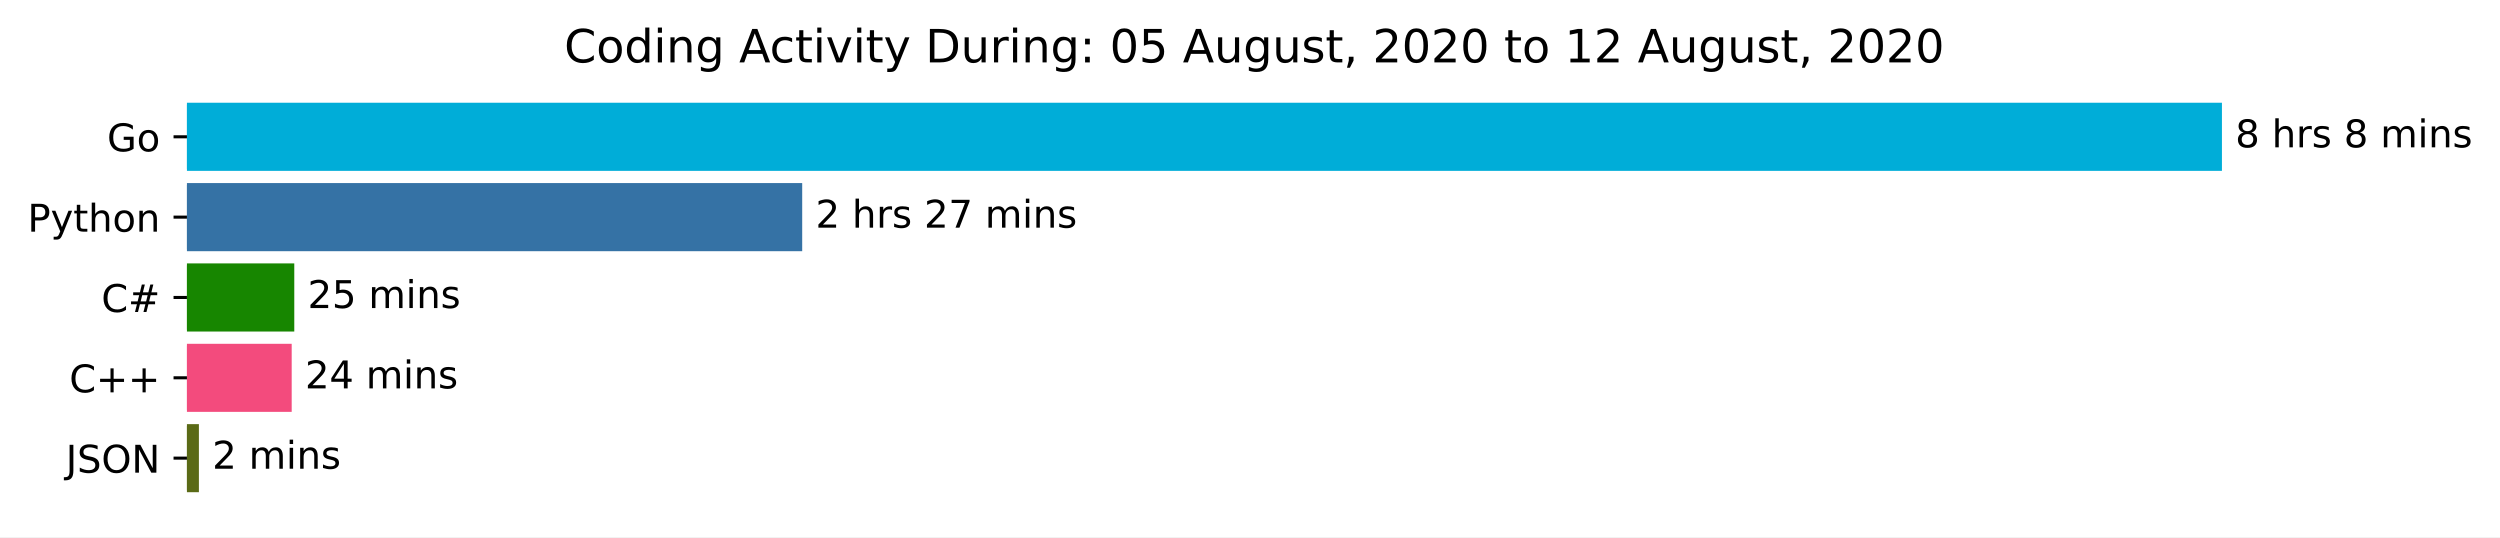
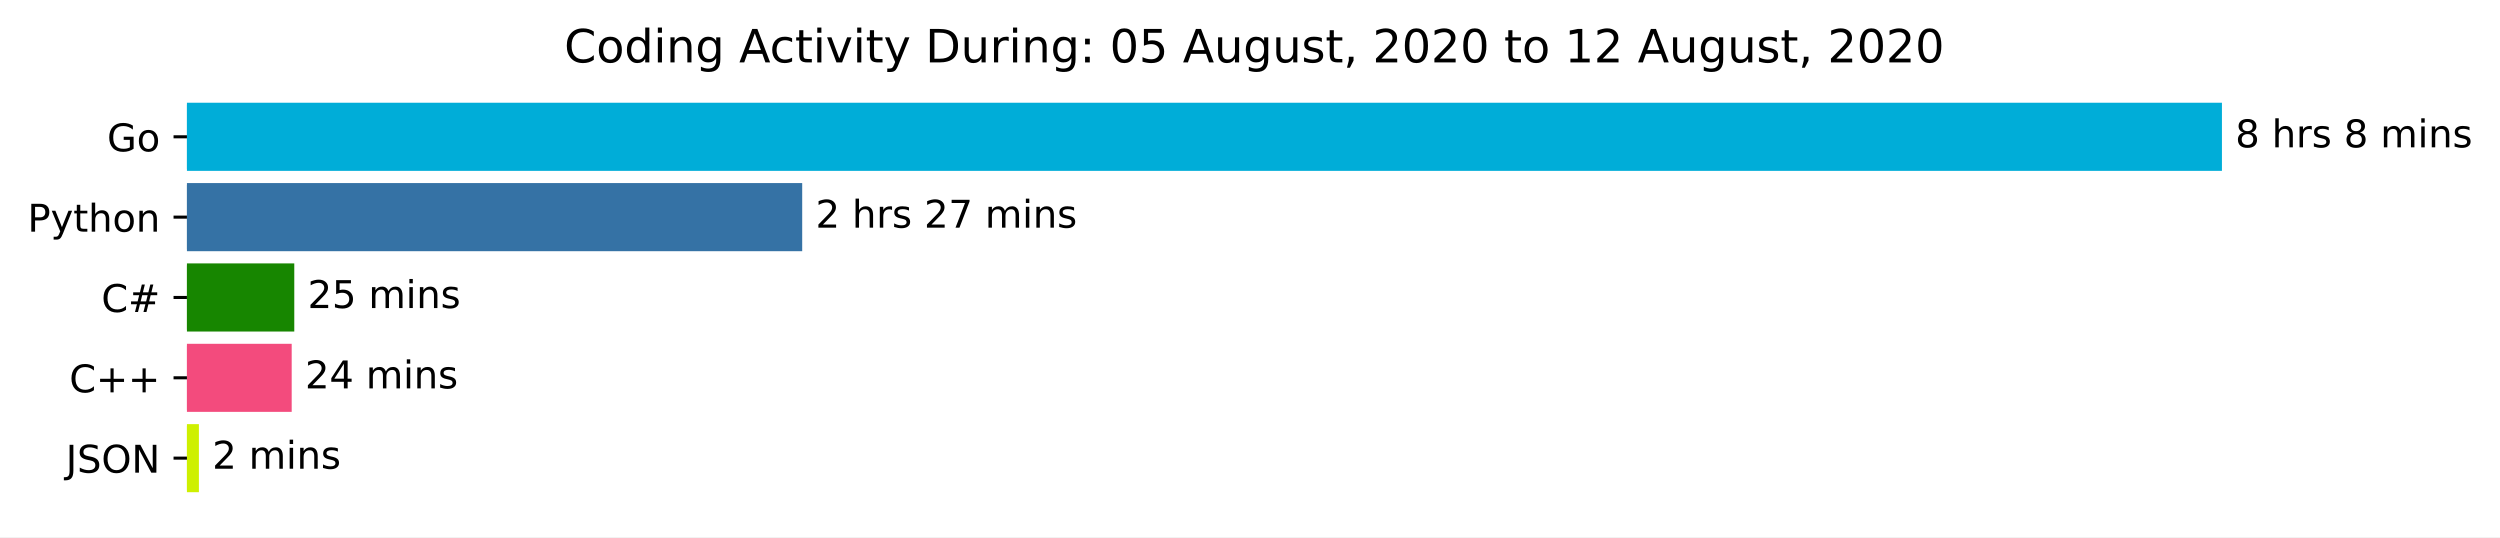
<svg xmlns="http://www.w3.org/2000/svg" xmlns:xlink="http://www.w3.org/1999/xlink" height="140.398pt" version="1.1" viewBox="0 0 653.474 140.398" width="653.474pt">
  <defs>
    <style type="text/css">*{stroke-linecap:butt;stroke-linejoin:round;}</style>
  </defs>
  <g id="figure_1">
    <g id="patch_1">
      <path d="M 0 140.398  L 653.474 140.398  L 653.474 0  L 0 0  z " style="fill:#ffffff;" />
    </g>
    <g id="axes_1">
      <g id="patch_2">
-         <path clip-path="url(#pd7ea9cad4a)" d="M 48.862 27.358  L 580.291 27.358  L 580.291 44.158  L 48.862 44.158  z " style="fill:#00add8;stroke:#00add8;stroke-linejoin:miter;" />
+         <path clip-path="url(#pd0d8747f48)" d="M 48.862 27.358  L 580.291 27.358  L 580.291 44.158  L 48.862 44.158  z " style="fill:#00add8;stroke:#00add8;stroke-linejoin:miter;" />
      </g>
      <g id="patch_3">
-         <path clip-path="url(#pd7ea9cad4a)" d="M 48.862 48.358  L 209.185 48.358  L 209.185 65.158  L 48.862 65.158  z " style="fill:#3572a5;stroke:#3572a5;stroke-linejoin:miter;" />
+         <path clip-path="url(#pd0d8747f48)" d="M 48.862 48.358  L 209.185 48.358  L 209.185 65.158  L 48.862 65.158  z " style="fill:#3572a5;stroke:#3572a5;stroke-linejoin:miter;" />
      </g>
      <g id="patch_4">
-         <path clip-path="url(#pd7ea9cad4a)" d="M 48.862 69.358  L 76.421 69.358  L 76.421 86.158  L 48.862 86.158  z " style="fill:#178600;stroke:#178600;stroke-linejoin:miter;" />
+         <path clip-path="url(#pd0d8747f48)" d="M 48.862 69.358  L 76.421 69.358  L 76.421 86.158  L 48.862 86.158  z " style="fill:#178600;stroke:#178600;stroke-linejoin:miter;" />
      </g>
      <g id="patch_5">
-         <path clip-path="url(#pd7ea9cad4a)" d="M 48.862 90.358  L 75.746 90.358  L 75.746 107.158  L 48.862 107.158  z " style="fill:#f34b7d;stroke:#f34b7d;stroke-linejoin:miter;" />
+         <path clip-path="url(#pd0d8747f48)" d="M 48.862 90.358  L 75.746 90.358  L 75.746 107.158  L 48.862 107.158  z " style="fill:#f34b7d;stroke:#f34b7d;stroke-linejoin:miter;" />
      </g>
      <g id="patch_6">
-         <path clip-path="url(#pd7ea9cad4a)" d="M 48.862 111.358  L 51.491 111.358  L 51.491 128.158  L 48.862 128.158  z " style="fill:#5a6a16;stroke:#5a6a16;stroke-linejoin:miter;" />
+         <path clip-path="url(#pd0d8747f48)" d="M 48.862 111.358  L 51.491 111.358  L 51.491 128.158  L 48.862 128.158  z " style="fill:#cef000;stroke:#cef000;stroke-linejoin:miter;" />
      </g>
      <g id="matplotlib.axis_1" />
      <g id="matplotlib.axis_2">
        <g id="ytick_1">
          <g id="line2d_1">
            <defs>
-               <path d="M 0 0  L -3.5 0  " id="m92559a0759" style="stroke:#000000;stroke-width:0.8;" />
+               <path d="M 0 0  L -3.5 0  " id="m0e47a69ff2" style="stroke:#000000;stroke-width:0.8;" />
            </defs>
            <g>
-               <use style="stroke:#000000;stroke-width:0.8;" x="48.862" xlink:href="#m92559a0759" y="35.758" />
+               <use style="stroke:#000000;stroke-width:0.8;" x="48.862" xlink:href="#m0e47a69ff2" y="35.758" />
            </g>
          </g>
          <g id="text_1">
            <g transform="translate(27.99531 39.55734)scale(0.1 -0.1)">
              <defs>
                <path d="M 59.516 10.406  L 59.516 29.984  L 43.406 29.984  L 43.406 38.094  L 69.281 38.094  L 69.281 6.781  Q 63.578 2.734 56.688 0.656  Q 49.812 -1.422 42 -1.422  Q 24.906 -1.422 15.25 8.562  Q 5.609 18.562 5.609 36.375  Q 5.609 54.25 15.25 64.234  Q 24.906 74.219 42 74.219  Q 49.125 74.219 55.547 72.453  Q 61.969 70.703 67.391 67.281  L 67.391 56.781  Q 61.922 61.422 55.766 63.766  Q 49.609 66.109 42.828 66.109  Q 29.438 66.109 22.719 58.641  Q 16.016 51.172 16.016 36.375  Q 16.016 21.625 22.719 14.156  Q 29.438 6.688 42.828 6.688  Q 48.047 6.688 52.141 7.594  Q 56.25 8.5 59.516 10.406  z " id="DejaVuSans-71" />
                <path d="M 30.609 48.391  Q 23.391 48.391 19.188 42.75  Q 14.984 37.109 14.984 27.297  Q 14.984 17.484 19.156 11.844  Q 23.344 6.203 30.609 6.203  Q 37.797 6.203 41.984 11.859  Q 46.188 17.531 46.188 27.297  Q 46.188 37.016 41.984 42.703  Q 37.797 48.391 30.609 48.391  z M 30.609 56  Q 42.328 56 49.016 48.375  Q 55.719 40.766 55.719 27.297  Q 55.719 13.875 49.016 6.219  Q 42.328 -1.422 30.609 -1.422  Q 18.844 -1.422 12.172 6.219  Q 5.516 13.875 5.516 27.297  Q 5.516 40.766 12.172 48.375  Q 18.844 56 30.609 56  z " id="DejaVuSans-111" />
              </defs>
              <use xlink:href="#DejaVuSans-71" />
              <use x="77.49" xlink:href="#DejaVuSans-111" />
            </g>
          </g>
        </g>
        <g id="ytick_2">
          <g id="line2d_2">
            <g>
-               <use style="stroke:#000000;stroke-width:0.8;" x="48.862" xlink:href="#m92559a0759" y="56.758" />
+               <use style="stroke:#000000;stroke-width:0.8;" x="48.862" xlink:href="#m0e47a69ff2" y="56.758" />
            </g>
          </g>
          <g id="text_2">
            <g transform="translate(7.2 60.55734)scale(0.1 -0.1)">
              <defs>
                <path d="M 19.672 64.797  L 19.672 37.406  L 32.078 37.406  Q 38.969 37.406 42.719 40.969  Q 46.484 44.531 46.484 51.125  Q 46.484 57.672 42.719 61.234  Q 38.969 64.797 32.078 64.797  z M 9.812 72.906  L 32.078 72.906  Q 44.344 72.906 50.609 67.359  Q 56.891 61.812 56.891 51.125  Q 56.891 40.328 50.609 34.812  Q 44.344 29.297 32.078 29.297  L 19.672 29.297  L 19.672 0  L 9.812 0  z " id="DejaVuSans-80" />
                <path d="M 32.172 -5.078  Q 28.375 -14.844 24.75 -17.812  Q 21.141 -20.797 15.094 -20.797  L 7.906 -20.797  L 7.906 -13.281  L 13.188 -13.281  Q 16.891 -13.281 18.938 -11.516  Q 21 -9.766 23.484 -3.219  L 25.094 0.875  L 2.984 54.688  L 12.5 54.688  L 29.594 11.922  L 46.688 54.688  L 56.203 54.688  z " id="DejaVuSans-121" />
                <path d="M 18.312 70.219  L 18.312 54.688  L 36.812 54.688  L 36.812 47.703  L 18.312 47.703  L 18.312 18.016  Q 18.312 11.328 20.141 9.422  Q 21.969 7.516 27.594 7.516  L 36.812 7.516  L 36.812 0  L 27.594 0  Q 17.188 0 13.234 3.875  Q 9.281 7.766 9.281 18.016  L 9.281 47.703  L 2.688 47.703  L 2.688 54.688  L 9.281 54.688  L 9.281 70.219  z " id="DejaVuSans-116" />
                <path d="M 54.891 33.016  L 54.891 0  L 45.906 0  L 45.906 32.719  Q 45.906 40.484 42.875 44.328  Q 39.844 48.188 33.797 48.188  Q 26.516 48.188 22.312 43.547  Q 18.109 38.922 18.109 30.906  L 18.109 0  L 9.078 0  L 9.078 75.984  L 18.109 75.984  L 18.109 46.188  Q 21.344 51.125 25.703 53.562  Q 30.078 56 35.797 56  Q 45.219 56 50.047 50.172  Q 54.891 44.344 54.891 33.016  z " id="DejaVuSans-104" />
                <path d="M 54.891 33.016  L 54.891 0  L 45.906 0  L 45.906 32.719  Q 45.906 40.484 42.875 44.328  Q 39.844 48.188 33.797 48.188  Q 26.516 48.188 22.312 43.547  Q 18.109 38.922 18.109 30.906  L 18.109 0  L 9.078 0  L 9.078 54.688  L 18.109 54.688  L 18.109 46.188  Q 21.344 51.125 25.703 53.562  Q 30.078 56 35.797 56  Q 45.219 56 50.047 50.172  Q 54.891 44.344 54.891 33.016  z " id="DejaVuSans-110" />
              </defs>
              <use xlink:href="#DejaVuSans-80" />
              <use x="60.303" xlink:href="#DejaVuSans-121" />
              <use x="119.482" xlink:href="#DejaVuSans-116" />
              <use x="158.691" xlink:href="#DejaVuSans-104" />
              <use x="222.07" xlink:href="#DejaVuSans-111" />
              <use x="283.252" xlink:href="#DejaVuSans-110" />
            </g>
          </g>
        </g>
        <g id="ytick_3">
          <g id="line2d_3">
            <g>
-               <use style="stroke:#000000;stroke-width:0.8;" x="48.862" xlink:href="#m92559a0759" y="77.758" />
+               <use style="stroke:#000000;stroke-width:0.8;" x="48.862" xlink:href="#m0e47a69ff2" y="77.758" />
            </g>
          </g>
          <g id="text_3">
            <g transform="translate(26.5 81.55734)scale(0.1 -0.1)">
              <defs>
                <path d="M 64.406 67.281  L 64.406 56.891  Q 59.422 61.531 53.781 63.812  Q 48.141 66.109 41.797 66.109  Q 29.297 66.109 22.656 58.469  Q 16.016 50.828 16.016 36.375  Q 16.016 21.969 22.656 14.328  Q 29.297 6.688 41.797 6.688  Q 48.141 6.688 53.781 8.984  Q 59.422 11.281 64.406 15.922  L 64.406 5.609  Q 59.234 2.094 53.438 0.328  Q 47.656 -1.422 41.219 -1.422  Q 24.656 -1.422 15.125 8.703  Q 5.609 18.844 5.609 36.375  Q 5.609 53.953 15.125 64.078  Q 24.656 74.219 41.219 74.219  Q 47.75 74.219 53.531 72.484  Q 59.328 70.75 64.406 67.281  z " id="DejaVuSans-67" />
                <path d="M 51.125 44  L 36.922 44  L 32.812 27.688  L 47.125 27.688  z M 43.797 71.781  L 38.719 51.516  L 52.984 51.516  L 58.109 71.781  L 65.922 71.781  L 60.891 51.516  L 76.125 51.516  L 76.125 44  L 58.984 44  L 54.984 27.688  L 70.516 27.688  L 70.516 20.219  L 53.078 20.219  L 48 0  L 40.188 0  L 45.219 20.219  L 30.906 20.219  L 25.875 0  L 18.016 0  L 23.094 20.219  L 7.719 20.219  L 7.719 27.688  L 24.906 27.688  L 29 44  L 13.281 44  L 13.281 51.516  L 30.906 51.516  L 35.891 71.781  z " id="DejaVuSans-35" />
              </defs>
              <use xlink:href="#DejaVuSans-67" />
              <use x="69.824" xlink:href="#DejaVuSans-35" />
            </g>
          </g>
        </g>
        <g id="ytick_4">
          <g id="line2d_4">
            <g>
-               <use style="stroke:#000000;stroke-width:0.8;" x="48.862" xlink:href="#m92559a0759" y="98.758" />
+               <use style="stroke:#000000;stroke-width:0.8;" x="48.862" xlink:href="#m0e47a69ff2" y="98.758" />
            </g>
          </g>
          <g id="text_4">
            <g transform="translate(18.12031 102.5573)scale(0.1 -0.1)">
              <defs>
                <path d="M 46 62.703  L 46 35.5  L 73.188 35.5  L 73.188 27.203  L 46 27.203  L 46 0  L 37.797 0  L 37.797 27.203  L 10.594 27.203  L 10.594 35.5  L 37.797 35.5  L 37.797 62.703  z " id="DejaVuSans-43" />
              </defs>
              <use xlink:href="#DejaVuSans-67" />
              <use x="69.824" xlink:href="#DejaVuSans-43" />
              <use x="153.613" xlink:href="#DejaVuSans-43" />
            </g>
          </g>
        </g>
        <g id="ytick_5">
          <g id="line2d_5">
            <g>
-               <use style="stroke:#000000;stroke-width:0.8;" x="48.862" xlink:href="#m92559a0759" y="119.758" />
+               <use style="stroke:#000000;stroke-width:0.8;" x="48.862" xlink:href="#m0e47a69ff2" y="119.758" />
            </g>
          </g>
          <g id="text_5">
            <g transform="translate(17.21094 123.5573)scale(0.1 -0.1)">
              <defs>
                <path d="M 9.812 72.906  L 19.672 72.906  L 19.672 5.078  Q 19.672 -8.109 14.672 -14.062  Q 9.672 -20.016 -1.422 -20.016  L -5.172 -20.016  L -5.172 -11.719  L -2.094 -11.719  Q 4.438 -11.719 7.125 -8.047  Q 9.812 -4.391 9.812 5.078  z " id="DejaVuSans-74" />
                <path d="M 53.516 70.516  L 53.516 60.891  Q 47.906 63.578 42.922 64.891  Q 37.938 66.219 33.297 66.219  Q 25.25 66.219 20.875 63.094  Q 16.5 59.969 16.5 54.203  Q 16.5 49.359 19.406 46.891  Q 22.312 44.438 30.422 42.922  L 36.375 41.703  Q 47.406 39.594 52.656 34.297  Q 57.906 29 57.906 20.125  Q 57.906 9.516 50.797 4.047  Q 43.703 -1.422 29.984 -1.422  Q 24.812 -1.422 18.969 -0.25  Q 13.141 0.922 6.891 3.219  L 6.891 13.375  Q 12.891 10.016 18.656 8.297  Q 24.422 6.594 29.984 6.594  Q 38.422 6.594 43.016 9.906  Q 47.609 13.234 47.609 19.391  Q 47.609 24.75 44.312 27.781  Q 41.016 30.812 33.5 32.328  L 27.484 33.5  Q 16.453 35.688 11.516 40.375  Q 6.594 45.062 6.594 53.422  Q 6.594 63.094 13.406 68.656  Q 20.219 74.219 32.172 74.219  Q 37.312 74.219 42.625 73.281  Q 47.953 72.359 53.516 70.516  z " id="DejaVuSans-83" />
                <path d="M 39.406 66.219  Q 28.656 66.219 22.328 58.203  Q 16.016 50.203 16.016 36.375  Q 16.016 22.609 22.328 14.594  Q 28.656 6.594 39.406 6.594  Q 50.141 6.594 56.422 14.594  Q 62.703 22.609 62.703 36.375  Q 62.703 50.203 56.422 58.203  Q 50.141 66.219 39.406 66.219  z M 39.406 74.219  Q 54.734 74.219 63.906 63.938  Q 73.094 53.656 73.094 36.375  Q 73.094 19.141 63.906 8.859  Q 54.734 -1.422 39.406 -1.422  Q 24.031 -1.422 14.812 8.828  Q 5.609 19.094 5.609 36.375  Q 5.609 53.656 14.812 63.938  Q 24.031 74.219 39.406 74.219  z " id="DejaVuSans-79" />
                <path d="M 9.812 72.906  L 23.094 72.906  L 55.422 11.922  L 55.422 72.906  L 64.984 72.906  L 64.984 0  L 51.703 0  L 19.391 60.984  L 19.391 0  L 9.812 0  z " id="DejaVuSans-78" />
              </defs>
              <use xlink:href="#DejaVuSans-74" />
              <use x="29.492" xlink:href="#DejaVuSans-83" />
              <use x="92.969" xlink:href="#DejaVuSans-79" />
              <use x="171.68" xlink:href="#DejaVuSans-78" />
            </g>
          </g>
        </g>
      </g>
      <g id="text_6">
        <g transform="translate(584.2911 38.5175)scale(0.1 -0.1)">
          <defs>
            <path d="M 31.781 34.625  Q 24.75 34.625 20.719 30.859  Q 16.703 27.094 16.703 20.516  Q 16.703 13.922 20.719 10.156  Q 24.75 6.391 31.781 6.391  Q 38.812 6.391 42.859 10.172  Q 46.922 13.969 46.922 20.516  Q 46.922 27.094 42.891 30.859  Q 38.875 34.625 31.781 34.625  z M 21.922 38.812  Q 15.578 40.375 12.031 44.719  Q 8.5 49.078 8.5 55.328  Q 8.5 64.062 14.719 69.141  Q 20.953 74.219 31.781 74.219  Q 42.672 74.219 48.875 69.141  Q 55.078 64.062 55.078 55.328  Q 55.078 49.078 51.531 44.719  Q 48 40.375 41.703 38.812  Q 48.828 37.156 52.797 32.312  Q 56.781 27.484 56.781 20.516  Q 56.781 9.906 50.312 4.234  Q 43.844 -1.422 31.781 -1.422  Q 19.734 -1.422 13.25 4.234  Q 6.781 9.906 6.781 20.516  Q 6.781 27.484 10.781 32.312  Q 14.797 37.156 21.922 38.812  z M 18.312 54.391  Q 18.312 48.734 21.844 45.562  Q 25.391 42.391 31.781 42.391  Q 38.141 42.391 41.719 45.562  Q 45.312 48.734 45.312 54.391  Q 45.312 60.062 41.719 63.234  Q 38.141 66.406 31.781 66.406  Q 25.391 66.406 21.844 63.234  Q 18.312 60.062 18.312 54.391  z " id="DejaVuSans-56" />
            <path id="DejaVuSans-32" />
            <path d="M 41.109 46.297  Q 39.594 47.172 37.812 47.578  Q 36.031 48 33.891 48  Q 26.266 48 22.188 43.047  Q 18.109 38.094 18.109 28.812  L 18.109 0  L 9.078 0  L 9.078 54.688  L 18.109 54.688  L 18.109 46.188  Q 20.953 51.172 25.484 53.578  Q 30.031 56 36.531 56  Q 37.453 56 38.578 55.875  Q 39.703 55.766 41.062 55.516  z " id="DejaVuSans-114" />
            <path d="M 44.281 53.078  L 44.281 44.578  Q 40.484 46.531 36.375 47.5  Q 32.281 48.484 27.875 48.484  Q 21.188 48.484 17.844 46.438  Q 14.5 44.391 14.5 40.281  Q 14.5 37.156 16.891 35.375  Q 19.281 33.594 26.516 31.984  L 29.594 31.297  Q 39.156 29.25 43.188 25.516  Q 47.219 21.781 47.219 15.094  Q 47.219 7.469 41.188 3.016  Q 35.156 -1.422 24.609 -1.422  Q 20.219 -1.422 15.453 -0.562  Q 10.688 0.297 5.422 2  L 5.422 11.281  Q 10.406 8.688 15.234 7.391  Q 20.062 6.109 24.812 6.109  Q 31.156 6.109 34.562 8.281  Q 37.984 10.453 37.984 14.406  Q 37.984 18.062 35.516 20.016  Q 33.062 21.969 24.703 23.781  L 21.578 24.516  Q 13.234 26.266 9.516 29.906  Q 5.812 33.547 5.812 39.891  Q 5.812 47.609 11.281 51.797  Q 16.75 56 26.812 56  Q 31.781 56 36.172 55.266  Q 40.578 54.547 44.281 53.078  z " id="DejaVuSans-115" />
            <path d="M 52 44.188  Q 55.375 50.25 60.062 53.125  Q 64.75 56 71.094 56  Q 79.641 56 84.281 50.016  Q 88.922 44.047 88.922 33.016  L 88.922 0  L 79.891 0  L 79.891 32.719  Q 79.891 40.578 77.094 44.375  Q 74.312 48.188 68.609 48.188  Q 61.625 48.188 57.562 43.547  Q 53.516 38.922 53.516 30.906  L 53.516 0  L 44.484 0  L 44.484 32.719  Q 44.484 40.625 41.703 44.406  Q 38.922 48.188 33.109 48.188  Q 26.219 48.188 22.156 43.531  Q 18.109 38.875 18.109 30.906  L 18.109 0  L 9.078 0  L 9.078 54.688  L 18.109 54.688  L 18.109 46.188  Q 21.188 51.219 25.484 53.609  Q 29.781 56 35.688 56  Q 41.656 56 45.828 52.969  Q 50 49.953 52 44.188  z " id="DejaVuSans-109" />
            <path d="M 9.422 54.688  L 18.406 54.688  L 18.406 0  L 9.422 0  z M 9.422 75.984  L 18.406 75.984  L 18.406 64.594  L 9.422 64.594  z " id="DejaVuSans-105" />
          </defs>
          <use xlink:href="#DejaVuSans-56" />
          <use x="63.623" xlink:href="#DejaVuSans-32" />
          <use x="95.41" xlink:href="#DejaVuSans-104" />
          <use x="158.789" xlink:href="#DejaVuSans-114" />
          <use x="199.902" xlink:href="#DejaVuSans-115" />
          <use x="252.002" xlink:href="#DejaVuSans-32" />
          <use x="283.789" xlink:href="#DejaVuSans-56" />
          <use x="347.412" xlink:href="#DejaVuSans-32" />
          <use x="379.199" xlink:href="#DejaVuSans-109" />
          <use x="476.611" xlink:href="#DejaVuSans-105" />
          <use x="504.395" xlink:href="#DejaVuSans-110" />
          <use x="567.773" xlink:href="#DejaVuSans-115" />
        </g>
      </g>
      <g id="text_7">
        <g transform="translate(213.1847 59.5175)scale(0.1 -0.1)">
          <defs>
            <path d="M 19.188 8.297  L 53.609 8.297  L 53.609 0  L 7.328 0  L 7.328 8.297  Q 12.938 14.109 22.625 23.891  Q 32.328 33.688 34.812 36.531  Q 39.547 41.844 41.422 45.531  Q 43.312 49.219 43.312 52.781  Q 43.312 58.594 39.234 62.25  Q 35.156 65.922 28.609 65.922  Q 23.969 65.922 18.812 64.312  Q 13.672 62.703 7.812 59.422  L 7.812 69.391  Q 13.766 71.781 18.938 73  Q 24.125 74.219 28.422 74.219  Q 39.75 74.219 46.484 68.547  Q 53.219 62.891 53.219 53.422  Q 53.219 48.922 51.531 44.891  Q 49.859 40.875 45.406 35.406  Q 44.188 33.984 37.641 27.219  Q 31.109 20.453 19.188 8.297  z " id="DejaVuSans-50" />
            <path d="M 8.203 72.906  L 55.078 72.906  L 55.078 68.703  L 28.609 0  L 18.312 0  L 43.219 64.594  L 8.203 64.594  z " id="DejaVuSans-55" />
          </defs>
          <use xlink:href="#DejaVuSans-50" />
          <use x="63.623" xlink:href="#DejaVuSans-32" />
          <use x="95.41" xlink:href="#DejaVuSans-104" />
          <use x="158.789" xlink:href="#DejaVuSans-114" />
          <use x="199.902" xlink:href="#DejaVuSans-115" />
          <use x="252.002" xlink:href="#DejaVuSans-32" />
          <use x="283.789" xlink:href="#DejaVuSans-50" />
          <use x="347.412" xlink:href="#DejaVuSans-55" />
          <use x="411.035" xlink:href="#DejaVuSans-32" />
          <use x="442.822" xlink:href="#DejaVuSans-109" />
          <use x="540.234" xlink:href="#DejaVuSans-105" />
          <use x="568.018" xlink:href="#DejaVuSans-110" />
          <use x="631.396" xlink:href="#DejaVuSans-115" />
        </g>
      </g>
      <g id="text_8">
        <g transform="translate(80.42139 80.5175)scale(0.1 -0.1)">
          <defs>
            <path d="M 10.797 72.906  L 49.516 72.906  L 49.516 64.594  L 19.828 64.594  L 19.828 46.734  Q 21.969 47.469 24.109 47.828  Q 26.266 48.188 28.422 48.188  Q 40.625 48.188 47.75 41.5  Q 54.891 34.812 54.891 23.391  Q 54.891 11.625 47.562 5.094  Q 40.234 -1.422 26.906 -1.422  Q 22.312 -1.422 17.547 -0.641  Q 12.797 0.141 7.719 1.703  L 7.719 11.625  Q 12.109 9.234 16.797 8.062  Q 21.484 6.891 26.703 6.891  Q 35.156 6.891 40.078 11.328  Q 45.016 15.766 45.016 23.391  Q 45.016 31 40.078 35.438  Q 35.156 39.891 26.703 39.891  Q 22.75 39.891 18.812 39.016  Q 14.891 38.141 10.797 36.281  z " id="DejaVuSans-53" />
          </defs>
          <use xlink:href="#DejaVuSans-50" />
          <use x="63.623" xlink:href="#DejaVuSans-53" />
          <use x="127.246" xlink:href="#DejaVuSans-32" />
          <use x="159.033" xlink:href="#DejaVuSans-109" />
          <use x="256.445" xlink:href="#DejaVuSans-105" />
          <use x="284.229" xlink:href="#DejaVuSans-110" />
          <use x="347.607" xlink:href="#DejaVuSans-115" />
        </g>
      </g>
      <g id="text_9">
        <g transform="translate(79.74556 101.5175)scale(0.1 -0.1)">
          <defs>
            <path d="M 37.797 64.312  L 12.891 25.391  L 37.797 25.391  z M 35.203 72.906  L 47.609 72.906  L 47.609 25.391  L 58.016 25.391  L 58.016 17.188  L 47.609 17.188  L 47.609 0  L 37.797 0  L 37.797 17.188  L 4.891 17.188  L 4.891 26.703  z " id="DejaVuSans-52" />
          </defs>
          <use xlink:href="#DejaVuSans-50" />
          <use x="63.623" xlink:href="#DejaVuSans-52" />
          <use x="127.246" xlink:href="#DejaVuSans-32" />
          <use x="159.033" xlink:href="#DejaVuSans-109" />
          <use x="256.445" xlink:href="#DejaVuSans-105" />
          <use x="284.229" xlink:href="#DejaVuSans-110" />
          <use x="347.607" xlink:href="#DejaVuSans-115" />
        </g>
      </g>
      <g id="text_10">
        <g transform="translate(55.49073 122.5175)scale(0.1 -0.1)">
          <use xlink:href="#DejaVuSans-50" />
          <use x="63.623" xlink:href="#DejaVuSans-32" />
          <use x="95.41" xlink:href="#DejaVuSans-109" />
          <use x="192.822" xlink:href="#DejaVuSans-105" />
          <use x="220.605" xlink:href="#DejaVuSans-110" />
          <use x="283.984" xlink:href="#DejaVuSans-115" />
        </g>
      </g>
      <g id="text_11">
        <g transform="translate(147.4847 16.31812)scale(0.12 -0.12)">
          <defs>
            <path d="M 45.406 46.391  L 45.406 75.984  L 54.391 75.984  L 54.391 0  L 45.406 0  L 45.406 8.203  Q 42.578 3.328 38.25 0.953  Q 33.938 -1.422 27.875 -1.422  Q 17.969 -1.422 11.734 6.484  Q 5.516 14.406 5.516 27.297  Q 5.516 40.188 11.734 48.094  Q 17.969 56 27.875 56  Q 33.938 56 38.25 53.625  Q 42.578 51.266 45.406 46.391  z M 14.797 27.297  Q 14.797 17.391 18.875 11.75  Q 22.953 6.109 30.078 6.109  Q 37.203 6.109 41.297 11.75  Q 45.406 17.391 45.406 27.297  Q 45.406 37.203 41.297 42.844  Q 37.203 48.484 30.078 48.484  Q 22.953 48.484 18.875 42.844  Q 14.797 37.203 14.797 27.297  z " id="DejaVuSans-100" />
            <path d="M 45.406 27.984  Q 45.406 37.75 41.375 43.109  Q 37.359 48.484 30.078 48.484  Q 22.859 48.484 18.828 43.109  Q 14.797 37.75 14.797 27.984  Q 14.797 18.266 18.828 12.891  Q 22.859 7.516 30.078 7.516  Q 37.359 7.516 41.375 12.891  Q 45.406 18.266 45.406 27.984  z M 54.391 6.781  Q 54.391 -7.172 48.188 -13.984  Q 42 -20.797 29.203 -20.797  Q 24.469 -20.797 20.266 -20.094  Q 16.062 -19.391 12.109 -17.922  L 12.109 -9.188  Q 16.062 -11.328 19.922 -12.344  Q 23.781 -13.375 27.781 -13.375  Q 36.625 -13.375 41.016 -8.766  Q 45.406 -4.156 45.406 5.172  L 45.406 9.625  Q 42.625 4.781 38.281 2.391  Q 33.938 0 27.875 0  Q 17.828 0 11.672 7.656  Q 5.516 15.328 5.516 27.984  Q 5.516 40.672 11.672 48.328  Q 17.828 56 27.875 56  Q 33.938 56 38.281 53.609  Q 42.625 51.219 45.406 46.391  L 45.406 54.688  L 54.391 54.688  z " id="DejaVuSans-103" />
            <path d="M 34.188 63.188  L 20.797 26.906  L 47.609 26.906  z M 28.609 72.906  L 39.797 72.906  L 67.578 0  L 57.328 0  L 50.688 18.703  L 17.828 18.703  L 11.188 0  L 0.781 0  z " id="DejaVuSans-65" />
            <path d="M 48.781 52.594  L 48.781 44.188  Q 44.969 46.297 41.141 47.344  Q 37.312 48.391 33.406 48.391  Q 24.656 48.391 19.812 42.844  Q 14.984 37.312 14.984 27.297  Q 14.984 17.281 19.812 11.734  Q 24.656 6.203 33.406 6.203  Q 37.312 6.203 41.141 7.25  Q 44.969 8.297 48.781 10.406  L 48.781 2.094  Q 45.016 0.344 40.984 -0.531  Q 36.969 -1.422 32.422 -1.422  Q 20.062 -1.422 12.781 6.344  Q 5.516 14.109 5.516 27.297  Q 5.516 40.672 12.859 48.328  Q 20.219 56 33.016 56  Q 37.156 56 41.109 55.141  Q 45.062 54.297 48.781 52.594  z " id="DejaVuSans-99" />
            <path d="M 2.984 54.688  L 12.5 54.688  L 29.594 8.797  L 46.688 54.688  L 56.203 54.688  L 35.688 0  L 23.484 0  z " id="DejaVuSans-118" />
            <path d="M 19.672 64.797  L 19.672 8.109  L 31.594 8.109  Q 46.688 8.109 53.688 14.938  Q 60.688 21.781 60.688 36.531  Q 60.688 51.172 53.688 57.984  Q 46.688 64.797 31.594 64.797  z M 9.812 72.906  L 30.078 72.906  Q 51.266 72.906 61.172 64.094  Q 71.094 55.281 71.094 36.531  Q 71.094 17.672 61.125 8.828  Q 51.172 0 30.078 0  L 9.812 0  z " id="DejaVuSans-68" />
            <path d="M 8.5 21.578  L 8.5 54.688  L 17.484 54.688  L 17.484 21.922  Q 17.484 14.156 20.5 10.266  Q 23.531 6.391 29.594 6.391  Q 36.859 6.391 41.078 11.031  Q 45.312 15.672 45.312 23.688  L 45.312 54.688  L 54.297 54.688  L 54.297 0  L 45.312 0  L 45.312 8.406  Q 42.047 3.422 37.719 1  Q 33.406 -1.422 27.688 -1.422  Q 18.266 -1.422 13.375 4.438  Q 8.5 10.297 8.5 21.578  z M 31.109 56  z " id="DejaVuSans-117" />
            <path d="M 11.719 12.406  L 22.016 12.406  L 22.016 0  L 11.719 0  z M 11.719 51.703  L 22.016 51.703  L 22.016 39.312  L 11.719 39.312  z " id="DejaVuSans-58" />
            <path d="M 31.781 66.406  Q 24.172 66.406 20.328 58.906  Q 16.5 51.422 16.5 36.375  Q 16.5 21.391 20.328 13.891  Q 24.172 6.391 31.781 6.391  Q 39.453 6.391 43.281 13.891  Q 47.125 21.391 47.125 36.375  Q 47.125 51.422 43.281 58.906  Q 39.453 66.406 31.781 66.406  z M 31.781 74.219  Q 44.047 74.219 50.516 64.516  Q 56.984 54.828 56.984 36.375  Q 56.984 17.969 50.516 8.266  Q 44.047 -1.422 31.781 -1.422  Q 19.531 -1.422 13.062 8.266  Q 6.594 17.969 6.594 36.375  Q 6.594 54.828 13.062 64.516  Q 19.531 74.219 31.781 74.219  z " id="DejaVuSans-48" />
            <path d="M 11.719 12.406  L 22.016 12.406  L 22.016 4  L 14.016 -11.625  L 7.719 -11.625  L 11.719 4  z " id="DejaVuSans-44" />
            <path d="M 12.406 8.297  L 28.516 8.297  L 28.516 63.922  L 10.984 60.406  L 10.984 69.391  L 28.422 72.906  L 38.281 72.906  L 38.281 8.297  L 54.391 8.297  L 54.391 0  L 12.406 0  z " id="DejaVuSans-49" />
          </defs>
          <use xlink:href="#DejaVuSans-67" />
          <use x="69.824" xlink:href="#DejaVuSans-111" />
          <use x="131.006" xlink:href="#DejaVuSans-100" />
          <use x="194.482" xlink:href="#DejaVuSans-105" />
          <use x="222.266" xlink:href="#DejaVuSans-110" />
          <use x="285.645" xlink:href="#DejaVuSans-103" />
          <use x="349.121" xlink:href="#DejaVuSans-32" />
          <use x="380.908" xlink:href="#DejaVuSans-65" />
          <use x="447.566" xlink:href="#DejaVuSans-99" />
          <use x="502.547" xlink:href="#DejaVuSans-116" />
          <use x="541.756" xlink:href="#DejaVuSans-105" />
          <use x="569.539" xlink:href="#DejaVuSans-118" />
          <use x="628.719" xlink:href="#DejaVuSans-105" />
          <use x="656.502" xlink:href="#DejaVuSans-116" />
          <use x="695.711" xlink:href="#DejaVuSans-121" />
          <use x="754.891" xlink:href="#DejaVuSans-32" />
          <use x="786.678" xlink:href="#DejaVuSans-68" />
          <use x="863.68" xlink:href="#DejaVuSans-117" />
          <use x="927.059" xlink:href="#DejaVuSans-114" />
          <use x="968.172" xlink:href="#DejaVuSans-105" />
          <use x="995.955" xlink:href="#DejaVuSans-110" />
          <use x="1059.334" xlink:href="#DejaVuSans-103" />
          <use x="1122.811" xlink:href="#DejaVuSans-58" />
          <use x="1156.502" xlink:href="#DejaVuSans-32" />
          <use x="1188.289" xlink:href="#DejaVuSans-48" />
          <use x="1251.912" xlink:href="#DejaVuSans-53" />
          <use x="1315.535" xlink:href="#DejaVuSans-32" />
          <use x="1347.322" xlink:href="#DejaVuSans-65" />
          <use x="1415.73" xlink:href="#DejaVuSans-117" />
          <use x="1479.109" xlink:href="#DejaVuSans-103" />
          <use x="1542.586" xlink:href="#DejaVuSans-117" />
          <use x="1605.965" xlink:href="#DejaVuSans-115" />
          <use x="1658.064" xlink:href="#DejaVuSans-116" />
          <use x="1697.273" xlink:href="#DejaVuSans-44" />
          <use x="1729.061" xlink:href="#DejaVuSans-32" />
          <use x="1760.848" xlink:href="#DejaVuSans-50" />
          <use x="1824.471" xlink:href="#DejaVuSans-48" />
          <use x="1888.094" xlink:href="#DejaVuSans-50" />
          <use x="1951.717" xlink:href="#DejaVuSans-48" />
          <use x="2015.34" xlink:href="#DejaVuSans-32" />
          <use x="2047.127" xlink:href="#DejaVuSans-116" />
          <use x="2086.336" xlink:href="#DejaVuSans-111" />
          <use x="2147.518" xlink:href="#DejaVuSans-32" />
          <use x="2179.305" xlink:href="#DejaVuSans-49" />
          <use x="2242.928" xlink:href="#DejaVuSans-50" />
          <use x="2306.551" xlink:href="#DejaVuSans-32" />
          <use x="2338.338" xlink:href="#DejaVuSans-65" />
          <use x="2406.746" xlink:href="#DejaVuSans-117" />
          <use x="2470.125" xlink:href="#DejaVuSans-103" />
          <use x="2533.602" xlink:href="#DejaVuSans-117" />
          <use x="2596.98" xlink:href="#DejaVuSans-115" />
          <use x="2649.08" xlink:href="#DejaVuSans-116" />
          <use x="2688.289" xlink:href="#DejaVuSans-44" />
          <use x="2720.076" xlink:href="#DejaVuSans-32" />
          <use x="2751.863" xlink:href="#DejaVuSans-50" />
          <use x="2815.486" xlink:href="#DejaVuSans-48" />
          <use x="2879.109" xlink:href="#DejaVuSans-50" />
          <use x="2942.732" xlink:href="#DejaVuSans-48" />
        </g>
      </g>
    </g>
  </g>
  <defs>
-     <clipPath id="pd7ea9cad4a">
+     <clipPath id="pd0d8747f48">
      <rect height="110.88" width="558" x="48.862" y="22.318" />
    </clipPath>
  </defs>
</svg>
